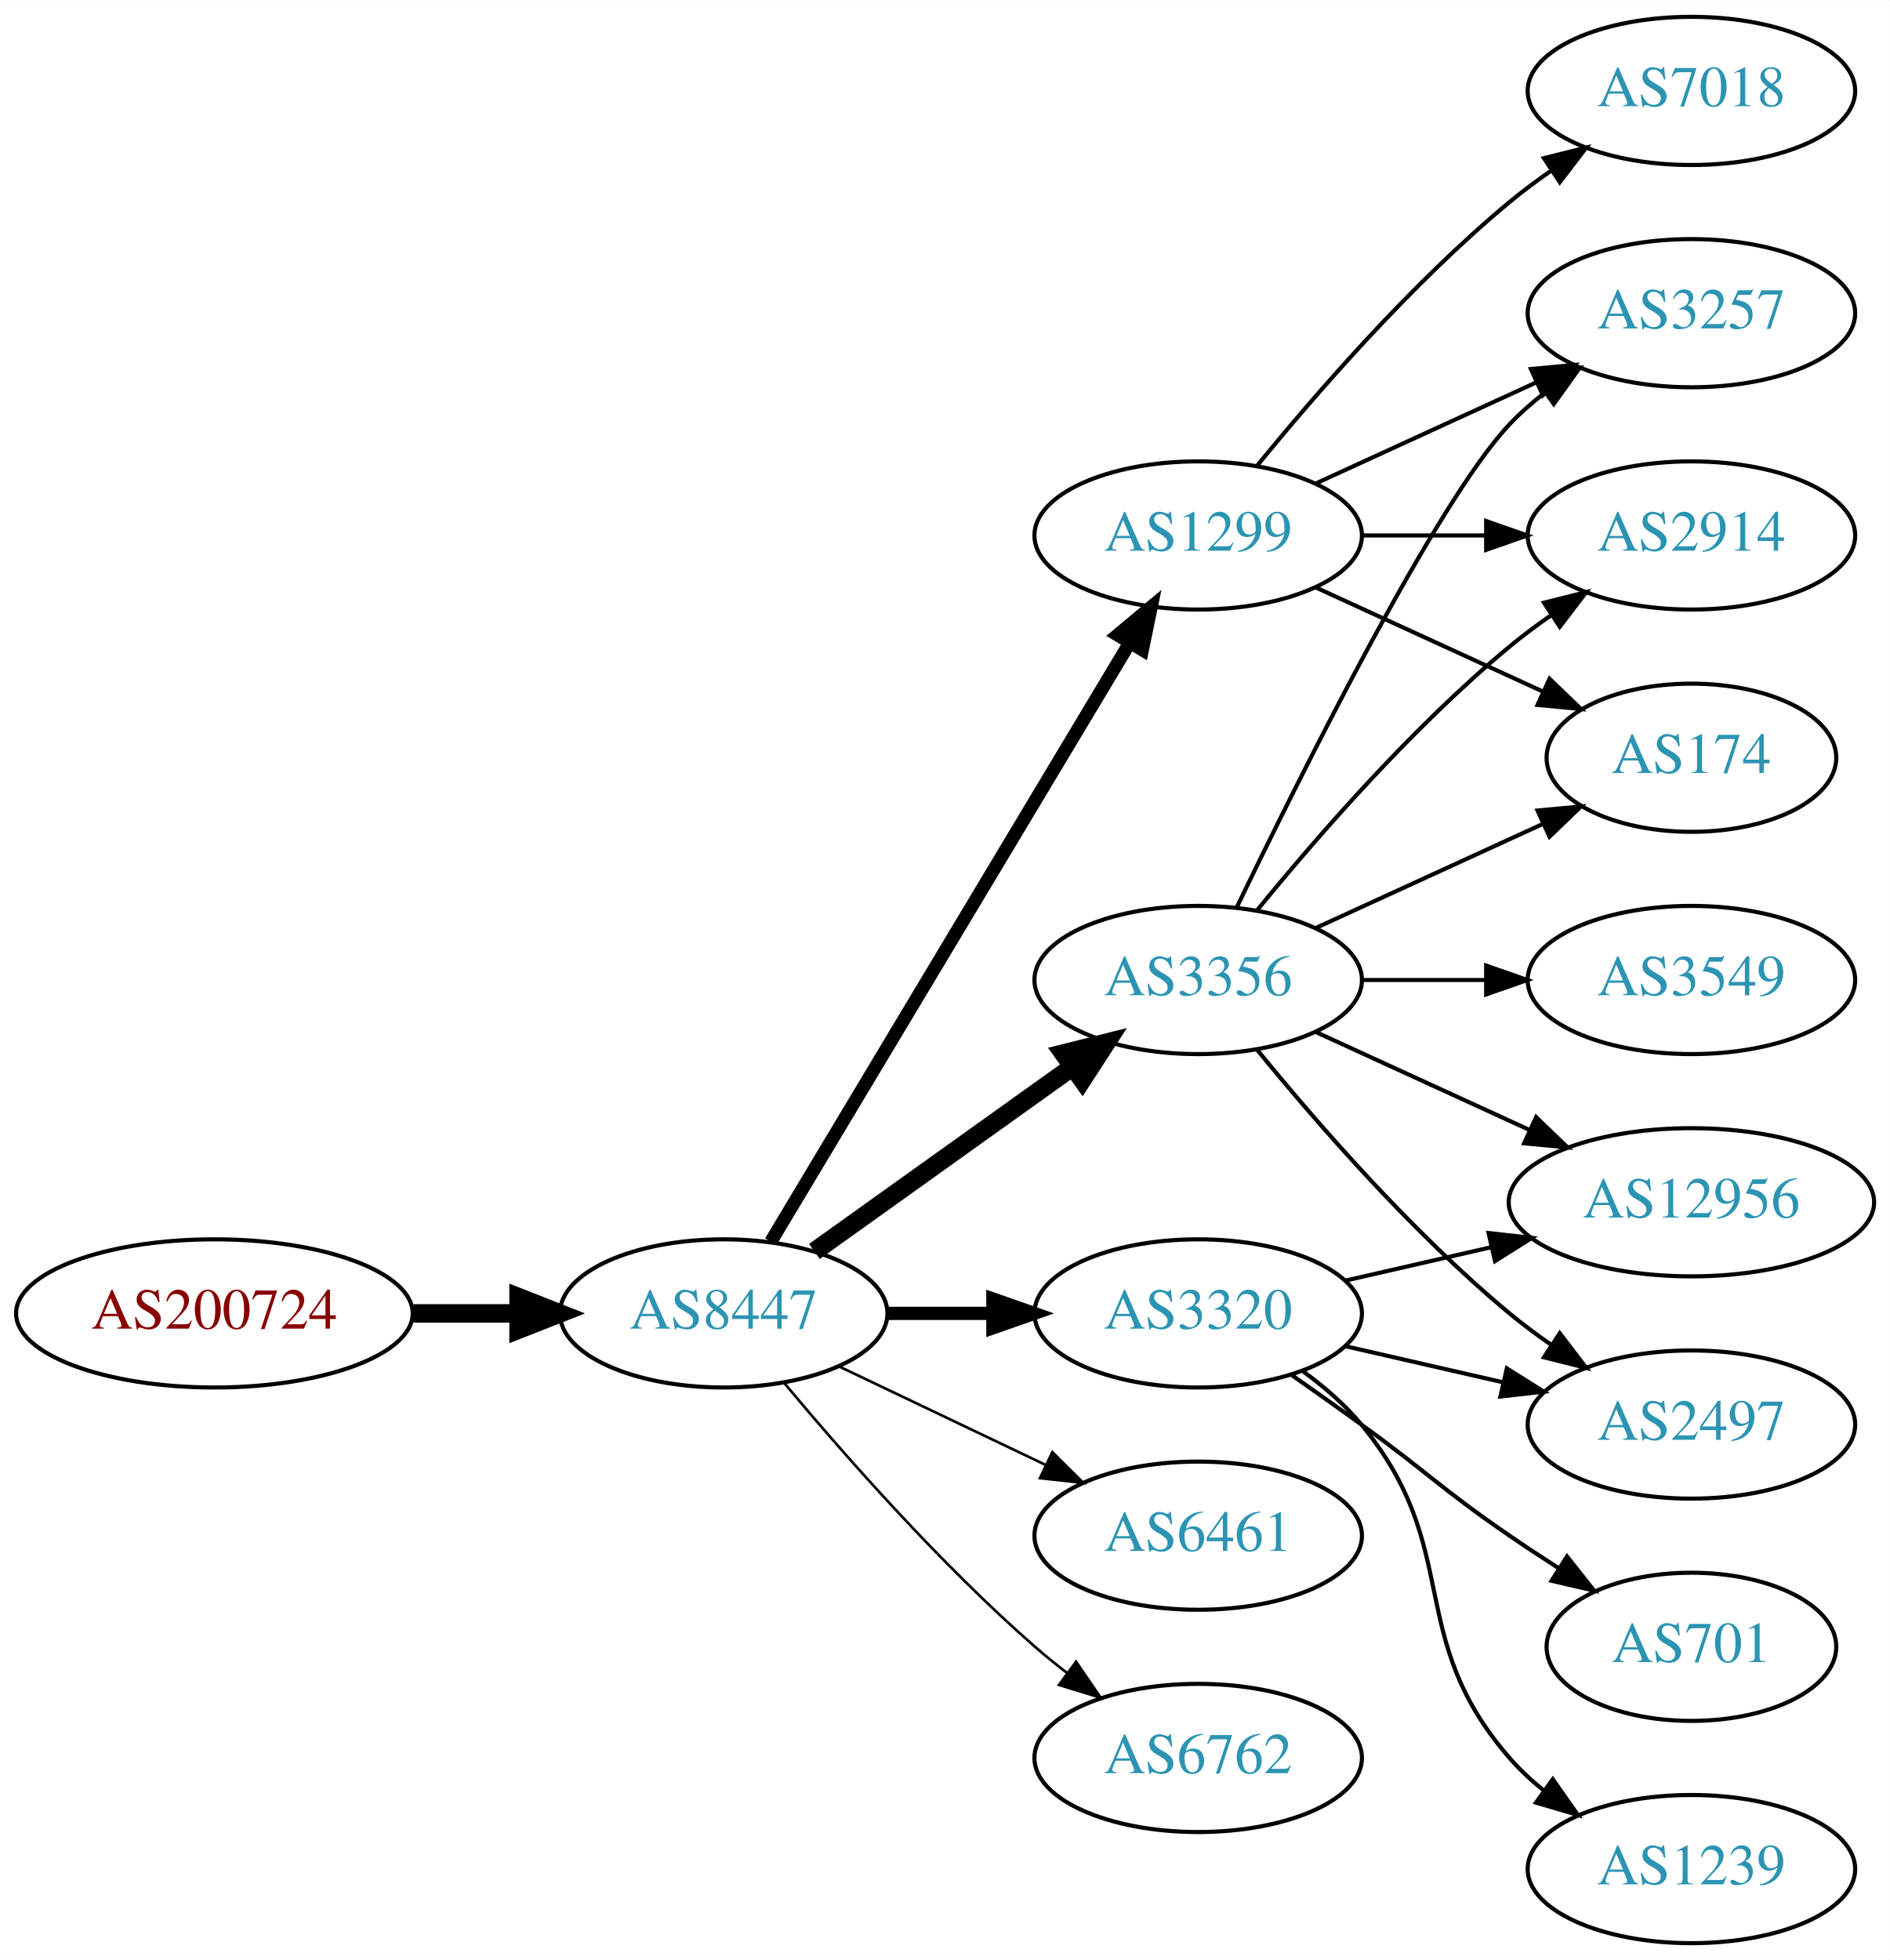
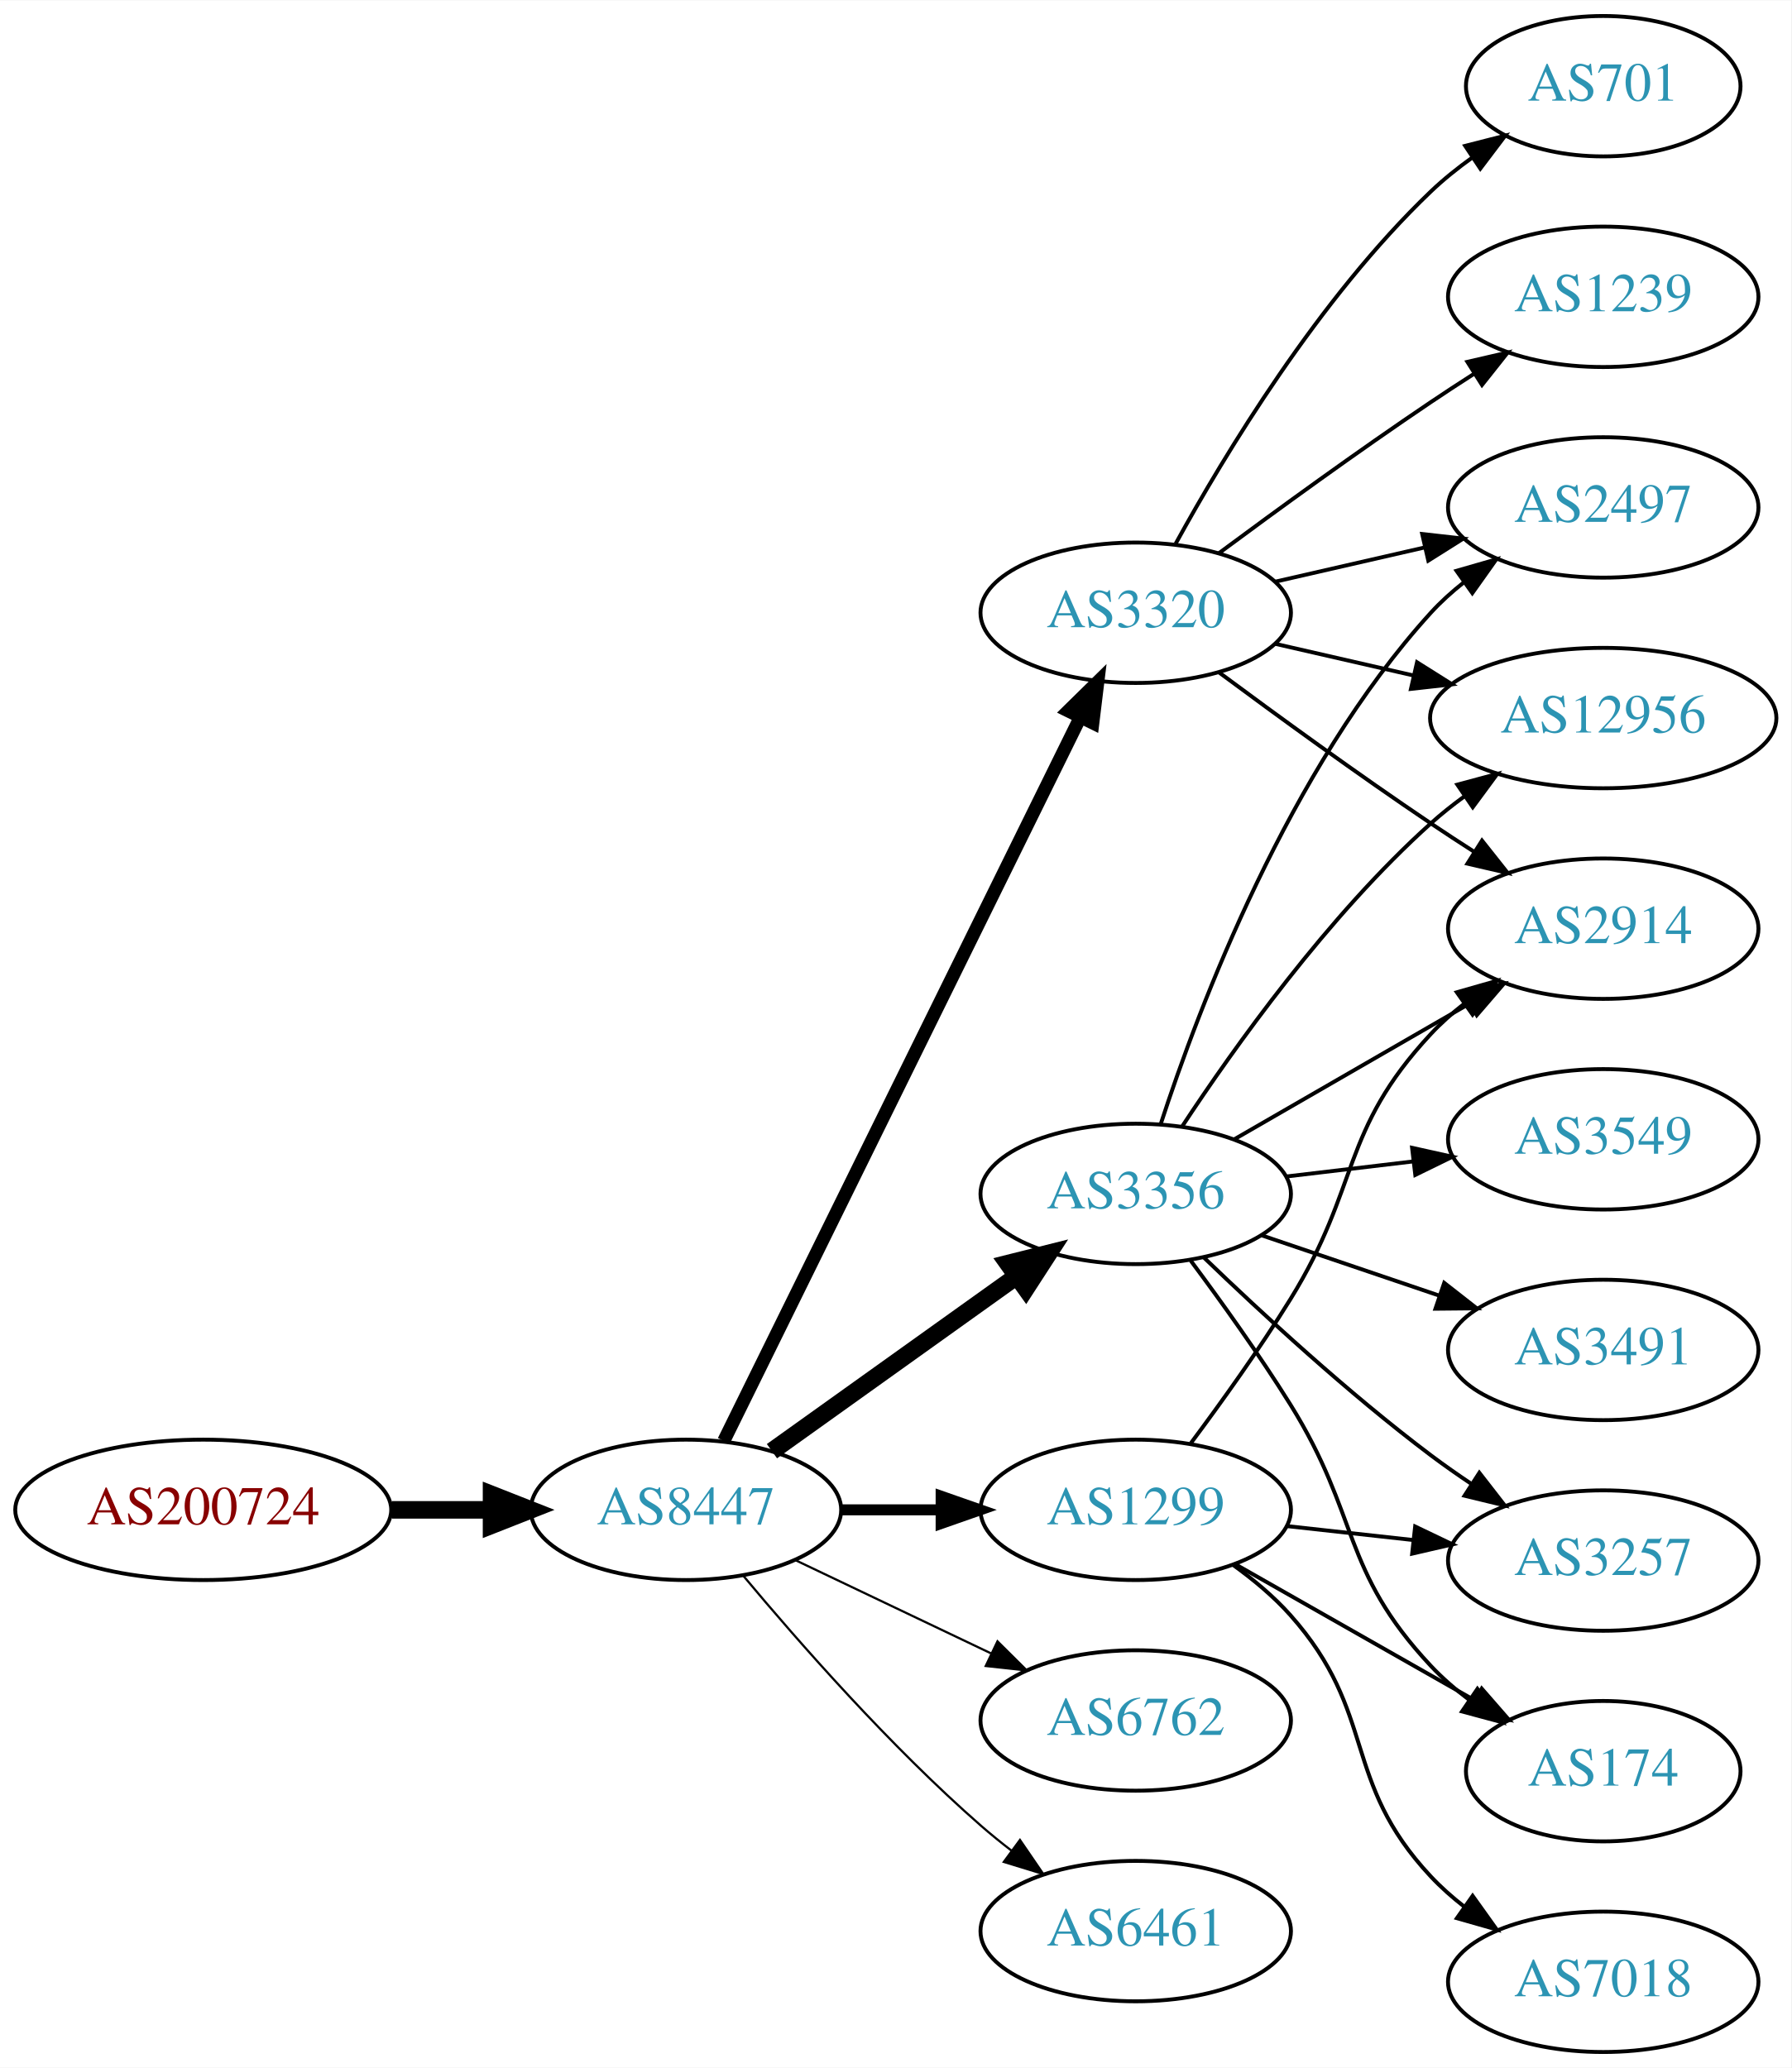
- <svg xmlns="http://www.w3.org/2000/svg" xmlns:xlink="http://www.w3.org/1999/xlink" width="459pt" height="476pt" viewBox="0.00 0.00 459.17 476.00">
-   <g id="graph0" class="graph" transform="scale(1 1) rotate(0) translate(4 472)">
-     <polygon fill="white" stroke="none" points="-4,4 -4,-472 455.17,-472 455.17,4 -4,4" />
+ <svg xmlns="http://www.w3.org/2000/svg" xmlns:xlink="http://www.w3.org/1999/xlink" width="459pt" height="530pt" viewBox="0.00 0.00 459.17 530.00">
+   <g id="graph0" class="graph" transform="scale(1 1) rotate(0) translate(4 526)">
+     <polygon fill="white" stroke="none" points="-4,4 -4,-526 455.17,-526 455.17,4 -4,4" />
    <g id="node1" class="node">
      <g id="a_node1">
        <a xlink:href="/asn/200724" xlink:title="AS200724 ~ MTEL Austrija GmbH [AT]">
-           <ellipse fill="#ffffff" stroke="black" cx="48.096" cy="-153" rx="48.192" ry="18" />
-           <text text-anchor="middle" x="48.096" y="-149.3" font-family="Times,serif" font-size="14.00" fill="#880000">AS200724</text>
+           <ellipse fill="#ffffff" stroke="black" cx="48.096" cy="-139" rx="48.192" ry="18" />
+           <text text-anchor="middle" x="48.096" y="-135.3" font-family="Times,serif" font-size="14.00" fill="#880000">AS200724</text>
        </a>
      </g>
    </g>
    <g id="node2" class="node">
      <g id="a_node2">
        <a xlink:href="/asn/8447" xlink:title="AS8447 ~ A1 Telekom Austria AG [AT]">
-           <ellipse fill="#ffffff" stroke="black" cx="171.838" cy="-153" rx="39.794" ry="18" />
-           <text text-anchor="middle" x="171.838" y="-149.3" font-family="Times,serif" font-size="14.00" fill="#2c94b3">AS8447</text>
+           <ellipse fill="#ffffff" stroke="black" cx="171.838" cy="-139" rx="39.794" ry="18" />
+           <text text-anchor="middle" x="171.838" y="-135.3" font-family="Times,serif" font-size="14.00" fill="#2c94b3">AS8447</text>
        </a>
      </g>
    </g>
    <g id="edge1" class="edge">
-       <path fill="none" stroke="black" stroke-width="4.5" d="M96.513,-153C104.867,-153 113.577,-153 121.969,-153" />
-       <polygon fill="black" stroke="black" stroke-width="4.5" points="122.004,-156.938 132.004,-153 122.004,-149.063 122.004,-156.938" />
+       <path fill="none" stroke="black" stroke-width="4.5" d="M96.513,-139C104.867,-139 113.577,-139 121.969,-139" />
+       <polygon fill="black" stroke="black" stroke-width="4.5" points="122.004,-142.938 132.004,-139 122.004,-135.063 122.004,-142.938" />
    </g>
    <g id="node3" class="node">
      <g id="a_node3">
-         <a xlink:href="/asn/3356" xlink:title="AS3356 ~ Level 3 Parent, LLC [US]">
-           <ellipse fill="#ffffff" stroke="black" cx="287.131" cy="-234" rx="39.794" ry="18" />
-           <text text-anchor="middle" x="287.131" y="-230.3" font-family="Times,serif" font-size="14.00" fill="#2c94b3">AS3356</text>
+         <a xlink:href="/asn/3320" xlink:title="AS3320 ~ DTAG [DE]">
+           <ellipse fill="#ffffff" stroke="black" cx="287.131" cy="-369" rx="39.794" ry="18" />
+           <text text-anchor="middle" x="287.131" y="-365.3" font-family="Times,serif" font-size="14.00" fill="#2c94b3">AS3320</text>
        </a>
      </g>
    </g>
    <g id="edge2" class="edge">
-       <path fill="none" stroke="black" stroke-width="4.5" d="M193.882,-168.046C211.497,-180.639 236.835,-198.755 256.501,-212.816" />
-       <polygon fill="black" stroke="black" stroke-width="4.5" points="254.39,-216.147 264.815,-218.76 258.97,-209.741 254.39,-216.147" />
+       <path fill="none" stroke="black" stroke-width="3.375" d="M181.54,-156.666C201.269,-196.719 249.5,-294.634 272.928,-342.196" />
+       <polygon fill="black" stroke="black" stroke-width="3.375" points="269.841,-343.85 277.399,-351.274 276.12,-340.757 269.841,-343.85" />
    </g>
    <g id="node4" class="node">
      <g id="a_node4">
        <a xlink:href="/asn/1299" xlink:title="AS1299 ~ Telia Carrier [EU]">
-           <ellipse fill="#ffffff" stroke="black" cx="287.131" cy="-342" rx="39.794" ry="18" />
-           <text text-anchor="middle" x="287.131" y="-338.3" font-family="Times,serif" font-size="14.00" fill="#2c94b3">AS1299</text>
+           <ellipse fill="#ffffff" stroke="black" cx="287.131" cy="-139" rx="39.794" ry="18" />
+           <text text-anchor="middle" x="287.131" y="-135.3" font-family="Times,serif" font-size="14.00" fill="#2c94b3">AS1299</text>
        </a>
      </g>
    </g>
    <g id="edge3" class="edge">
-       <path fill="none" stroke="black" stroke-width="3.214" d="M183.293,-170.442C203.274,-203.775 246.98,-276.686 270.465,-315.866" />
-       <polygon fill="black" stroke="black" stroke-width="3.214" points="267.558,-317.823 275.701,-324.6 273.561,-314.224 267.558,-317.823" />
+       <path fill="none" stroke="black" stroke-width="2.812" d="M211.51,-139C219.713,-139 228.477,-139 237.009,-139" />
+       <polygon fill="black" stroke="black" stroke-width="2.812" points="237.248,-142.5 247.248,-139 237.248,-135.5 237.248,-142.5" />
    </g>
    <g id="node5" class="node">
      <g id="a_node5">
-         <a xlink:href="/asn/3320" xlink:title="AS3320 ~ DTAG [DE]">
-           <ellipse fill="#ffffff" stroke="black" cx="287.131" cy="-153" rx="39.794" ry="18" />
-           <text text-anchor="middle" x="287.131" y="-149.3" font-family="Times,serif" font-size="14.00" fill="#2c94b3">AS3320</text>
+         <a xlink:href="/asn/3356" xlink:title="AS3356 ~ Level 3 Parent, LLC [US]">
+           <ellipse fill="#ffffff" stroke="black" cx="287.131" cy="-220" rx="39.794" ry="18" />
+           <text text-anchor="middle" x="287.131" y="-216.3" font-family="Times,serif" font-size="14.00" fill="#2c94b3">AS3356</text>
        </a>
      </g>
    </g>
    <g id="edge4" class="edge">
-       <path fill="none" stroke="black" stroke-width="3.214" d="M211.51,-153C219.713,-153 228.477,-153 237.009,-153" />
-       <polygon fill="black" stroke="black" stroke-width="3.214" points="237.248,-156.5 247.248,-153 237.248,-149.5 237.248,-156.5" />
+       <path fill="none" stroke="black" stroke-width="4.5" d="M193.882,-154.046C211.497,-166.639 236.835,-184.755 256.501,-198.816" />
+       <polygon fill="black" stroke="black" stroke-width="4.5" points="254.39,-202.147 264.815,-204.76 258.97,-195.741 254.39,-202.147" />
    </g>
    <g id="node6" class="node">
      <g id="a_node6">
-         <a xlink:href="/asn/6461" xlink:title="AS6461 ~ Zayo Bandwidth [US]">
-           <ellipse fill="#ffffff" stroke="black" cx="287.131" cy="-99" rx="39.794" ry="18" />
-           <text text-anchor="middle" x="287.131" y="-95.3" font-family="Times,serif" font-size="14.00" fill="#2c94b3">AS6461</text>
+         <a xlink:href="/asn/6762" xlink:title="AS6762 ~ TELECOM ITALIA SPARKLE S.p.A. [IT]">
+           <ellipse fill="#ffffff" stroke="black" cx="287.131" cy="-85" rx="39.794" ry="18" />
+           <text text-anchor="middle" x="287.131" y="-81.3" font-family="Times,serif" font-size="14.00" fill="#2c94b3">AS6762</text>
        </a>
      </g>
    </g>
    <g id="edge5" class="edge">
-       <path fill="none" stroke="black" stroke-width="0.643" d="M199.974,-140.066C214.968,-132.919 233.789,-123.948 250.013,-116.215" />
-       <polygon fill="black" stroke="black" stroke-width="0.643" points="251.695,-119.291 259.216,-111.829 248.683,-112.972 251.695,-119.291" />
+       <path fill="none" stroke="black" stroke-width="0.562" d="M199.974,-126.066C214.968,-118.919 233.789,-109.948 250.013,-102.215" />
+       <polygon fill="black" stroke="black" stroke-width="0.562" points="251.695,-105.291 259.216,-97.829 248.683,-98.972 251.695,-105.291" />
    </g>
    <g id="node7" class="node">
      <g id="a_node7">
-         <a xlink:href="/asn/6762" xlink:title="AS6762 ~ TELECOM ITALIA SPARKLE S.p.A. [IT]">
-           <ellipse fill="#ffffff" stroke="black" cx="287.131" cy="-45" rx="39.794" ry="18" />
-           <text text-anchor="middle" x="287.131" y="-41.3" font-family="Times,serif" font-size="14.00" fill="#2c94b3">AS6762</text>
+         <a xlink:href="/asn/6461" xlink:title="AS6461 ~ Zayo Bandwidth [US]">
+           <ellipse fill="#ffffff" stroke="black" cx="287.131" cy="-31" rx="39.794" ry="18" />
+           <text text-anchor="middle" x="287.131" y="-27.3" font-family="Times,serif" font-size="14.00" fill="#2c94b3">AS6461</text>
        </a>
      </g>
    </g>
    <g id="edge6" class="edge">
-       <path fill="none" stroke="black" stroke-width="0.643" d="M186.468,-136.183C200.751,-119.071 224.297,-92.255 247.484,-72 249.95,-69.846 252.589,-67.706 255.286,-65.628" />
-       <polygon fill="black" stroke="black" stroke-width="0.643" points="257.459,-68.375 263.44,-59.63 253.311,-62.736 257.459,-68.375" />
+       <path fill="none" stroke="black" stroke-width="0.562" d="M186.468,-122.183C200.751,-105.071 224.297,-78.255 247.484,-58 249.95,-55.846 252.589,-53.706 255.286,-51.628" />
+       <polygon fill="black" stroke="black" stroke-width="0.562" points="257.459,-54.375 263.44,-45.63 253.311,-48.736 257.459,-54.375" />
    </g>
    <g id="node8" class="node">
      <g id="a_node8">
-         <a xlink:href="/asn/3257" xlink:title="AS3257 ~ GTT [DE]">
-           <ellipse fill="#ffffff" stroke="black" cx="406.973" cy="-396" rx="39.794" ry="18" />
-           <text text-anchor="middle" x="406.973" y="-392.3" font-family="Times,serif" font-size="14.00" fill="#2c94b3">AS3257</text>
-         </a>
-       </g>
-     </g>
-     <g id="edge15" class="edge">
-       <path fill="none" stroke="black" d="M296.478,-251.595C311.945,-283.732 345.09,-350.34 362.777,-369 365.363,-371.728 368.281,-374.294 371.349,-376.677" />
-       <polygon fill="black" stroke="black" points="369.503,-379.658 379.697,-382.543 373.527,-373.93 369.503,-379.658" />
+         <a xlink:href="/asn/701" xlink:title="AS701 ~ UUNET [US]">
+           <ellipse fill="#ffffff" stroke="black" cx="406.973" cy="-504" rx="35.194" ry="18" />
+           <text text-anchor="middle" x="406.973" y="-500.3" font-family="Times,serif" font-size="14.00" fill="#2c94b3">AS701</text>
+         </a>
+       </g>
+     </g>
+     <g id="edge7" class="edge">
+       <path fill="none" stroke="black" d="M297.372,-386.713C309.918,-409.561 334.095,-449.611 362.777,-477 366.031,-480.107 369.698,-483.046 373.485,-485.76" />
+       <polygon fill="black" stroke="black" points="371.587,-488.701 381.853,-491.322 375.462,-482.872 371.587,-488.701" />
    </g>
    <g id="node9" class="node">
      <g id="a_node9">
-         <a xlink:href="/asn/2914" xlink:title="AS2914 ~ NTT America, Inc. [US]">
-           <ellipse fill="#ffffff" stroke="black" cx="406.973" cy="-342" rx="39.794" ry="18" />
-           <text text-anchor="middle" x="406.973" y="-338.3" font-family="Times,serif" font-size="14.00" fill="#2c94b3">AS2914</text>
-         </a>
-       </g>
-     </g>
-     <g id="edge20" class="edge">
-       <path fill="none" stroke="black" d="M301.55,-251.065C315.665,-268.375 339.079,-295.345 362.777,-315 365.994,-317.668 369.494,-320.27 373.065,-322.741" />
-       <polygon fill="black" stroke="black" points="371.143,-325.666 381.421,-328.236 374.988,-319.817 371.143,-325.666" />
+         <a xlink:href="/asn/2497" xlink:title="AS2497 ~ Internet Initiative Japan Inc. [JP]">
+           <ellipse fill="#ffffff" stroke="black" cx="406.973" cy="-396" rx="39.794" ry="18" />
+           <text text-anchor="middle" x="406.973" y="-392.3" font-family="Times,serif" font-size="14.00" fill="#2c94b3">AS2497</text>
+         </a>
+       </g>
+     </g>
+     <g id="edge8" class="edge">
+       <path fill="none" stroke="black" d="M322.85,-376.955C334.85,-379.704 348.471,-382.825 361.164,-385.733" />
+       <polygon fill="black" stroke="black" points="360.566,-389.187 371.095,-388.009 362.129,-382.364 360.566,-389.187" />
    </g>
    <g id="node10" class="node">
      <g id="a_node10">
-         <a xlink:href="/asn/174" xlink:title="AS174 ~ Cogent Communications [US]">
-           <ellipse fill="#ffffff" stroke="black" cx="406.973" cy="-288" rx="35.194" ry="18" />
-           <text text-anchor="middle" x="406.973" y="-284.3" font-family="Times,serif" font-size="14.00" fill="#2c94b3">AS174</text>
-         </a>
-       </g>
-     </g>
-     <g id="edge17" class="edge">
-       <path fill="none" stroke="black" d="M315.76,-246.661C332.176,-254.183 353.158,-263.798 370.754,-271.861" />
-       <polygon fill="black" stroke="black" points="369.583,-275.174 380.132,-276.158 372.499,-268.811 369.583,-275.174" />
+         <a xlink:href="/asn/2914" xlink:title="AS2914 ~ NTT America, Inc. [US]">
+           <ellipse fill="#ffffff" stroke="black" cx="406.973" cy="-288" rx="39.794" ry="18" />
+           <text text-anchor="middle" x="406.973" y="-284.3" font-family="Times,serif" font-size="14.00" fill="#2c94b3">AS2914</text>
+         </a>
+       </g>
+     </g>
+     <g id="edge9" class="edge">
+       <path fill="none" stroke="black" d="M308.461,-353.723C323.324,-342.696 344.068,-327.593 362.777,-315 366.326,-312.611 370.077,-310.161 373.825,-307.758" />
+       <polygon fill="black" stroke="black" points="375.893,-310.591 382.474,-302.288 372.151,-304.675 375.893,-310.591" />
+     </g>
+     <g id="node11" class="node">
+       <g id="a_node11">
+         <a xlink:href="/asn/12956" xlink:title="AS12956 ~ TELXIUS [ES]">
+           <ellipse fill="#ffffff" stroke="black" cx="406.973" cy="-342" rx="44.393" ry="18" />
+           <text text-anchor="middle" x="406.973" y="-338.3" font-family="Times,serif" font-size="14.00" fill="#2c94b3">AS12956</text>
+         </a>
+       </g>
+     </g>
+     <g id="edge10" class="edge">
+       <path fill="none" stroke="black" d="M322.85,-361.045C333.989,-358.493 346.524,-355.621 358.417,-352.896" />
+       <polygon fill="black" stroke="black" points="359.246,-356.297 368.211,-350.652 357.682,-349.474 359.246,-356.297" />
+     </g>
+     <g id="node12" class="node">
+       <g id="a_node12">
+         <a xlink:href="/asn/1239" xlink:title="AS1239 ~ Sprint [US]">
+           <ellipse fill="#ffffff" stroke="black" cx="406.973" cy="-450" rx="39.794" ry="18" />
+           <text text-anchor="middle" x="406.973" y="-446.3" font-family="Times,serif" font-size="14.00" fill="#2c94b3">AS1239</text>
+         </a>
+       </g>
+     </g>
+     <g id="edge11" class="edge">
+       <path fill="none" stroke="black" d="M308.461,-384.277C323.324,-395.304 344.068,-410.407 362.777,-423 366.326,-425.389 370.077,-427.839 373.825,-430.242" />
+       <polygon fill="black" stroke="black" points="372.151,-433.325 382.474,-435.712 375.893,-427.409 372.151,-433.325" />
+     </g>
+     <g id="edge13" class="edge">
+       <path fill="none" stroke="black" d="M301.271,-156.105C309.05,-166.529 318.892,-180.255 326.777,-193 344.769,-222.081 339.48,-235.968 362.777,-261 365.338,-263.751 368.239,-266.333 371.297,-268.726" />
+       <polygon fill="black" stroke="black" points="369.442,-271.701 379.631,-274.606 373.477,-265.981 369.442,-271.701" />
    </g>
    <g id="node13" class="node">
      <g id="a_node13">
-         <a xlink:href="/asn/2497" xlink:title="AS2497 ~ Internet Initiative Japan Inc. [JP]">
+         <a xlink:href="/asn/3257" xlink:title="AS3257 ~ GTT [DE]">
          <ellipse fill="#ffffff" stroke="black" cx="406.973" cy="-126" rx="39.794" ry="18" />
-           <text text-anchor="middle" x="406.973" y="-122.3" font-family="Times,serif" font-size="14.00" fill="#2c94b3">AS2497</text>
-         </a>
-       </g>
-     </g>
-     <g id="edge18" class="edge">
-       <path fill="none" stroke="black" d="M301.55,-216.935C315.665,-199.625 339.079,-172.655 362.777,-153 365.994,-150.332 369.494,-147.73 373.065,-145.259" />
-       <polygon fill="black" stroke="black" points="374.988,-148.183 381.421,-139.764 371.143,-142.334 374.988,-148.183" />
+           <text text-anchor="middle" x="406.973" y="-122.3" font-family="Times,serif" font-size="14.00" fill="#2c94b3">AS3257</text>
+         </a>
+       </g>
+     </g>
+     <g id="edge12" class="edge">
+       <path fill="none" stroke="black" d="M325.741,-134.851C336.052,-133.713 347.369,-132.465 358.17,-131.274" />
+       <polygon fill="black" stroke="black" points="358.761,-134.73 368.316,-130.154 357.993,-127.772 358.761,-134.73" />
+     </g>
+     <g id="node14" class="node">
+       <g id="a_node14">
+         <a xlink:href="/asn/174" xlink:title="AS174 ~ Cogent Communications [US]">
+           <ellipse fill="#ffffff" stroke="black" cx="406.973" cy="-72" rx="35.194" ry="18" />
+           <text text-anchor="middle" x="406.973" y="-68.3" font-family="Times,serif" font-size="14.00" fill="#2c94b3">AS174</text>
+         </a>
+       </g>
+     </g>
+     <g id="edge14" class="edge">
+       <path fill="none" stroke="black" d="M312.548,-125.118C330.357,-114.992 354.659,-101.175 374.013,-90.171" />
+       <polygon fill="black" stroke="black" points="375.827,-93.166 382.79,-85.181 372.367,-87.081 375.827,-93.166" />
    </g>
    <g id="node15" class="node">
      <g id="a_node15">
-         <a xlink:href="/asn/12956" xlink:title="AS12956 ~ TELXIUS [ES]">
-           <ellipse fill="#ffffff" stroke="black" cx="406.973" cy="-180" rx="44.393" ry="18" />
-           <text text-anchor="middle" x="406.973" y="-176.3" font-family="Times,serif" font-size="14.00" fill="#2c94b3">AS12956</text>
-         </a>
-       </g>
-     </g>
-     <g id="edge19" class="edge">
-       <path fill="none" stroke="black" d="M315.76,-221.339C331.258,-214.238 350.824,-205.272 367.771,-197.506" />
-       <polygon fill="black" stroke="black" points="369.24,-200.683 376.873,-193.335 366.324,-194.319 369.24,-200.683" />
+         <a xlink:href="/asn/7018" xlink:title="AS7018 ~ AT&amp;T Services, Inc. [US]">
+           <ellipse fill="#ffffff" stroke="black" cx="406.973" cy="-18" rx="39.794" ry="18" />
+           <text text-anchor="middle" x="406.973" y="-14.3" font-family="Times,serif" font-size="14.00" fill="#2c94b3">AS7018</text>
+         </a>
+       </g>
+     </g>
+     <g id="edge15" class="edge">
+       <path fill="none" stroke="black" d="M312.046,-124.91C317.289,-121.14 322.534,-116.77 326.777,-112 349.245,-86.743 339.671,-69.674 362.777,-45 365.347,-42.257 368.253,-39.68 371.314,-37.29" />
+       <polygon fill="black" stroke="black" points="373.494,-40.036 379.653,-31.415 369.463,-34.313 373.494,-40.036" />
+     </g>
+     <g id="edge21" class="edge">
+       <path fill="none" stroke="black" d="M293.54,-237.917C303.318,-267.925 326.364,-328.984 362.777,-369 365.307,-371.78 368.187,-374.381 371.232,-376.786" />
+       <polygon fill="black" stroke="black" points="369.366,-379.753 379.548,-382.682 373.415,-374.043 369.366,-379.753" />
+     </g>
+     <g id="edge18" class="edge">
+       <path fill="none" stroke="black" d="M312.262,-233.925C329.702,-243.988 353.475,-257.707 372.713,-268.808" />
+       <polygon fill="black" stroke="black" points="371.058,-271.893 381.469,-273.86 374.557,-265.83 371.058,-271.893" />
+     </g>
+     <g id="edge17" class="edge">
+       <path fill="none" stroke="black" d="M298.997,-237.252C312.32,-257.5 336.403,-291.315 362.777,-315 365.424,-317.377 368.305,-319.673 371.281,-321.855" />
+       <polygon fill="black" stroke="black" points="369.576,-324.929 379.808,-327.677 373.523,-319.148 369.576,-324.929" />
+     </g>
+     <g id="edge22" class="edge">
+       <path fill="none" stroke="black" d="M304.608,-203.691C319.277,-189.551 341.627,-168.914 362.777,-153 366.116,-150.488 369.694,-147.983 373.309,-145.568" />
+       <polygon fill="black" stroke="black" points="375.216,-148.504 381.717,-140.138 371.417,-142.624 375.216,-148.504" />
+     </g>
+     <g id="edge20" class="edge">
+       <path fill="none" stroke="black" d="M301.242,-202.878C309.011,-192.447 318.853,-178.721 326.777,-166 344.651,-137.308 339.671,-123.674 362.777,-99 365.702,-95.877 369.063,-92.971 372.592,-90.31" />
+       <polygon fill="black" stroke="black" points="374.722,-93.094 381.004,-84.562 370.773,-87.314 374.722,-93.094" />
    </g>
    <g id="node16" class="node">
      <g id="a_node16">
+         <a xlink:href="/asn/3491" xlink:title="AS3491 ~ PCCW Global, Inc. [US]">
+           <ellipse fill="#ffffff" stroke="black" cx="406.973" cy="-180" rx="39.794" ry="18" />
+           <text text-anchor="middle" x="406.973" y="-176.3" font-family="Times,serif" font-size="14.00" fill="#2c94b3">AS3491</text>
+         </a>
+       </g>
+     </g>
+     <g id="edge16" class="edge">
+       <path fill="none" stroke="black" d="M319.401,-209.386C333.385,-204.639 350.055,-198.981 365.017,-193.902" />
+       <polygon fill="black" stroke="black" points="366.213,-197.192 374.557,-190.664 363.963,-190.564 366.213,-197.192" />
+     </g>
+     <g id="node17" class="node">
+       <g id="a_node17">
        <a xlink:href="/asn/3549" xlink:title="AS3549 ~ Level 3 Parent, LLC [US]">
          <ellipse fill="#ffffff" stroke="black" cx="406.973" cy="-234" rx="39.794" ry="18" />
          <text text-anchor="middle" x="406.973" y="-230.3" font-family="Times,serif" font-size="14.00" fill="#2c94b3">AS3549</text>
        </a>
      </g>
    </g>
-     <g id="edge16" class="edge">
-       <path fill="none" stroke="black" d="M327.044,-234C336.597,-234 346.947,-234 356.909,-234" />
-       <polygon fill="black" stroke="black" points="357.102,-237.5 367.102,-234 357.102,-230.5 357.102,-237.5" />
-     </g>
-     <g id="edge7" class="edge">
-       <path fill="none" stroke="black" d="M315.76,-354.661C331.717,-361.973 351.987,-371.261 369.27,-379.181" />
-       <polygon fill="black" stroke="black" points="367.969,-382.435 378.518,-383.419 370.885,-376.071 367.969,-382.435" />
-     </g>
-     <g id="edge8" class="edge">
-       <path fill="none" stroke="black" d="M327.044,-342C336.597,-342 346.947,-342 356.909,-342" />
-       <polygon fill="black" stroke="black" points="357.102,-345.5 367.102,-342 357.102,-338.5 357.102,-345.5" />
-     </g>
-     <g id="edge9" class="edge">
-       <path fill="none" stroke="black" d="M315.76,-329.339C332.176,-321.817 353.158,-312.202 370.754,-304.139" />
-       <polygon fill="black" stroke="black" points="372.499,-307.189 380.132,-299.842 369.583,-300.826 372.499,-307.189" />
-     </g>
-     <g id="node11" class="node">
-       <g id="a_node11">
-         <a xlink:href="/asn/7018" xlink:title="AS7018 ~ AT&amp;T Services, Inc. [US]">
-           <ellipse fill="#ffffff" stroke="black" cx="406.973" cy="-450" rx="39.794" ry="18" />
-           <text text-anchor="middle" x="406.973" y="-446.3" font-family="Times,serif" font-size="14.00" fill="#2c94b3">AS7018</text>
-         </a>
-       </g>
-     </g>
-     <g id="edge10" class="edge">
-       <path fill="none" stroke="black" d="M301.55,-359.065C315.665,-376.375 339.079,-403.345 362.777,-423 365.994,-425.668 369.494,-428.27 373.065,-430.741" />
-       <polygon fill="black" stroke="black" points="371.143,-433.666 381.421,-436.236 374.988,-427.817 371.143,-433.666" />
-     </g>
-     <g id="node12" class="node">
-       <g id="a_node12">
-         <a xlink:href="/asn/1239" xlink:title="AS1239 ~ Sprint [US]">
-           <ellipse fill="#ffffff" stroke="black" cx="406.973" cy="-18" rx="39.794" ry="18" />
-           <text text-anchor="middle" x="406.973" y="-14.3" font-family="Times,serif" font-size="14.00" fill="#2c94b3">AS1239</text>
-         </a>
-       </g>
-     </g>
-     <g id="edge11" class="edge">
-       <path fill="none" stroke="black" d="M312.712,-138.844C317.806,-135.128 322.82,-130.799 326.777,-126 351.842,-95.606 336.943,-74.742 362.777,-45 365.242,-42.162 368.079,-39.523 371.097,-37.094" />
-       <polygon fill="black" stroke="black" points="373.283,-39.833 379.375,-31.164 369.207,-34.142 373.283,-39.833" />
-     </g>
-     <g id="edge12" class="edge">
-       <path fill="none" stroke="black" d="M322.85,-145.045C334.85,-142.296 348.471,-139.175 361.164,-136.267" />
-       <polygon fill="black" stroke="black" points="362.129,-139.636 371.095,-133.991 360.566,-132.813 362.129,-139.636" />
-     </g>
-     <g id="node14" class="node">
-       <g id="a_node14">
-         <a xlink:href="/asn/701" xlink:title="AS701 ~ UUNET [US]">
-           <ellipse fill="#ffffff" stroke="black" cx="406.973" cy="-72" rx="35.194" ry="18" />
-           <text text-anchor="middle" x="406.973" y="-68.3" font-family="Times,serif" font-size="14.00" fill="#2c94b3">AS701</text>
-         </a>
-       </g>
-     </g>
-     <g id="edge13" class="edge">
-       <path fill="none" stroke="black" d="M309.888,-137.991C315.422,-134.121 321.341,-129.936 326.777,-126 342.977,-114.271 346.283,-110.311 362.777,-99 366.572,-96.398 370.609,-93.738 374.633,-91.151" />
-       <polygon fill="black" stroke="black" points="376.739,-93.96 383.32,-85.657 372.998,-88.044 376.739,-93.96" />
-     </g>
-     <g id="edge14" class="edge">
-       <path fill="none" stroke="black" d="M322.85,-160.955C333.989,-163.507 346.524,-166.379 358.417,-169.104" />
-       <polygon fill="black" stroke="black" points="357.682,-172.526 368.211,-171.348 359.246,-165.703 357.682,-172.526" />
+     <g id="edge19" class="edge">
+       <path fill="none" stroke="black" d="M325.741,-224.468C336.052,-225.693 347.369,-227.038 358.17,-228.321" />
+       <polygon fill="black" stroke="black" points="357.973,-231.822 368.316,-229.526 358.799,-224.871 357.973,-231.822" />
    </g>
  </g>
</svg>
